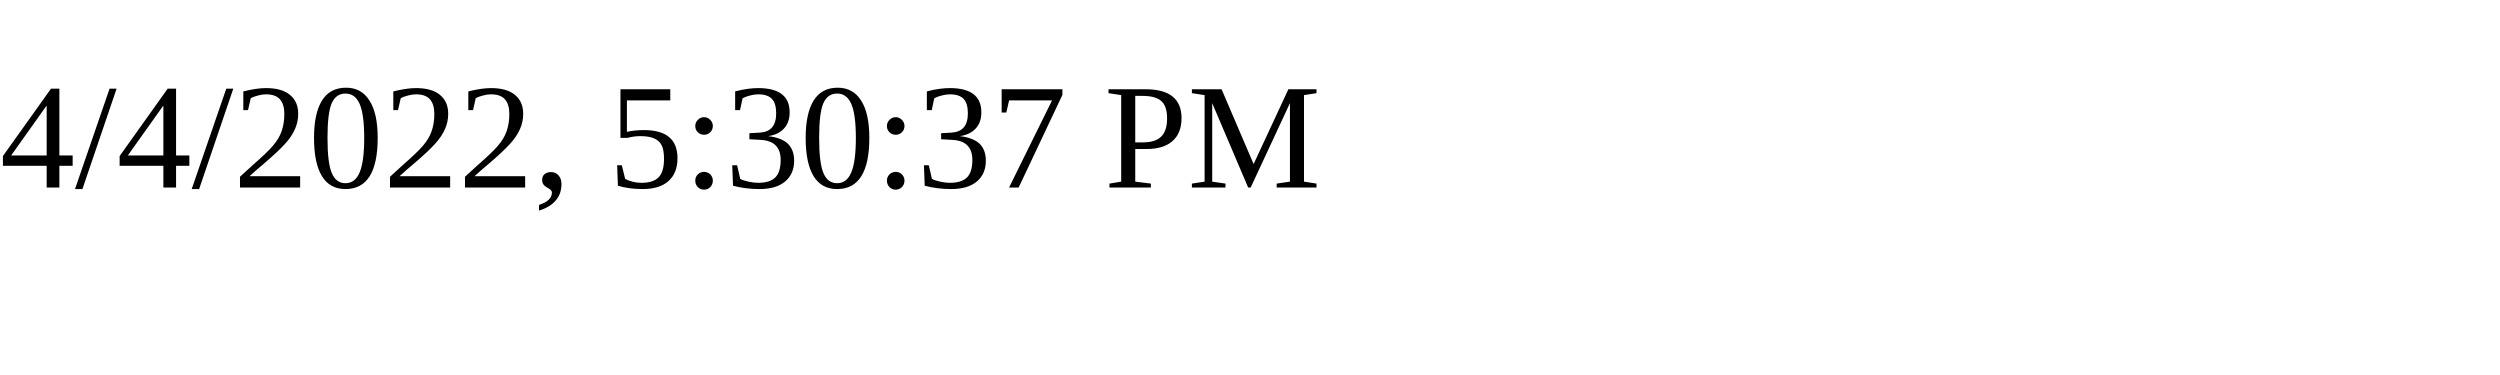
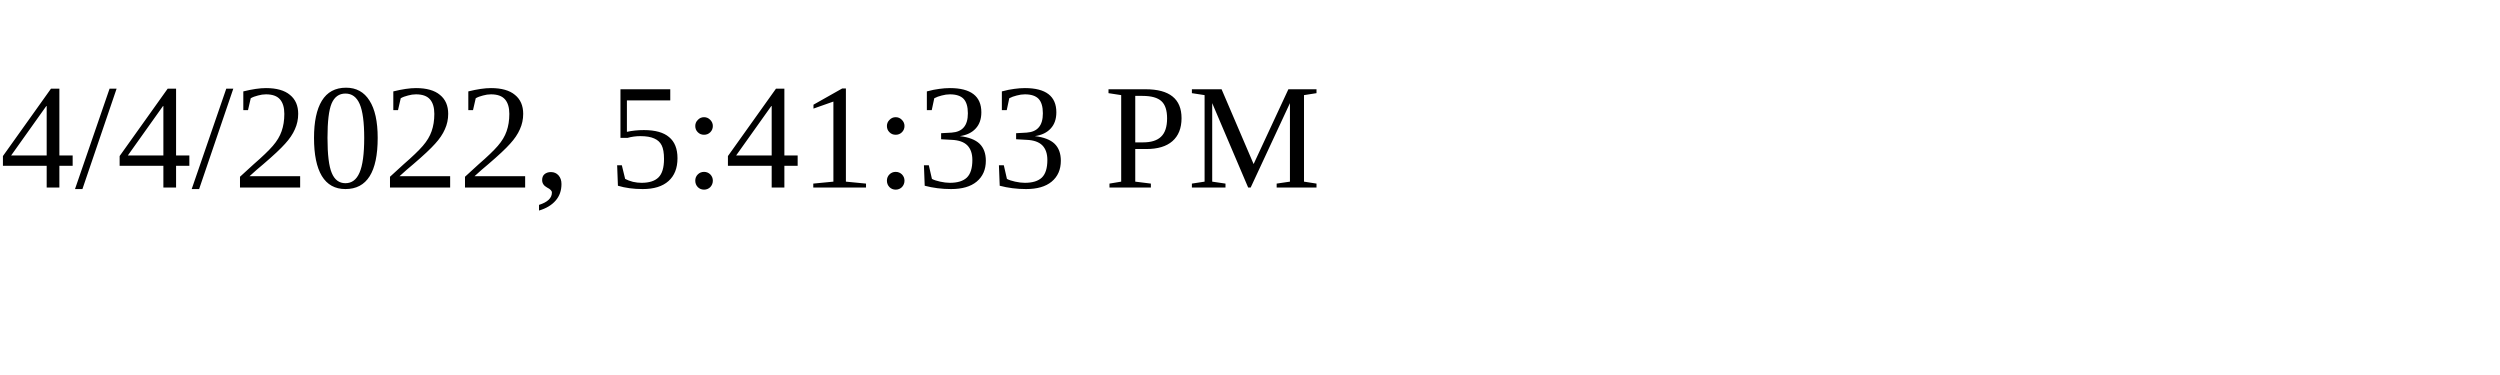
<svg xmlns="http://www.w3.org/2000/svg" height="30" width="200">
-   <text x="0" y="15">4/4/2022, 5:30:37 PM</text>
+   <text x="0" y="15">4/4/2022, 5:41:33 PM</text>
</svg>
